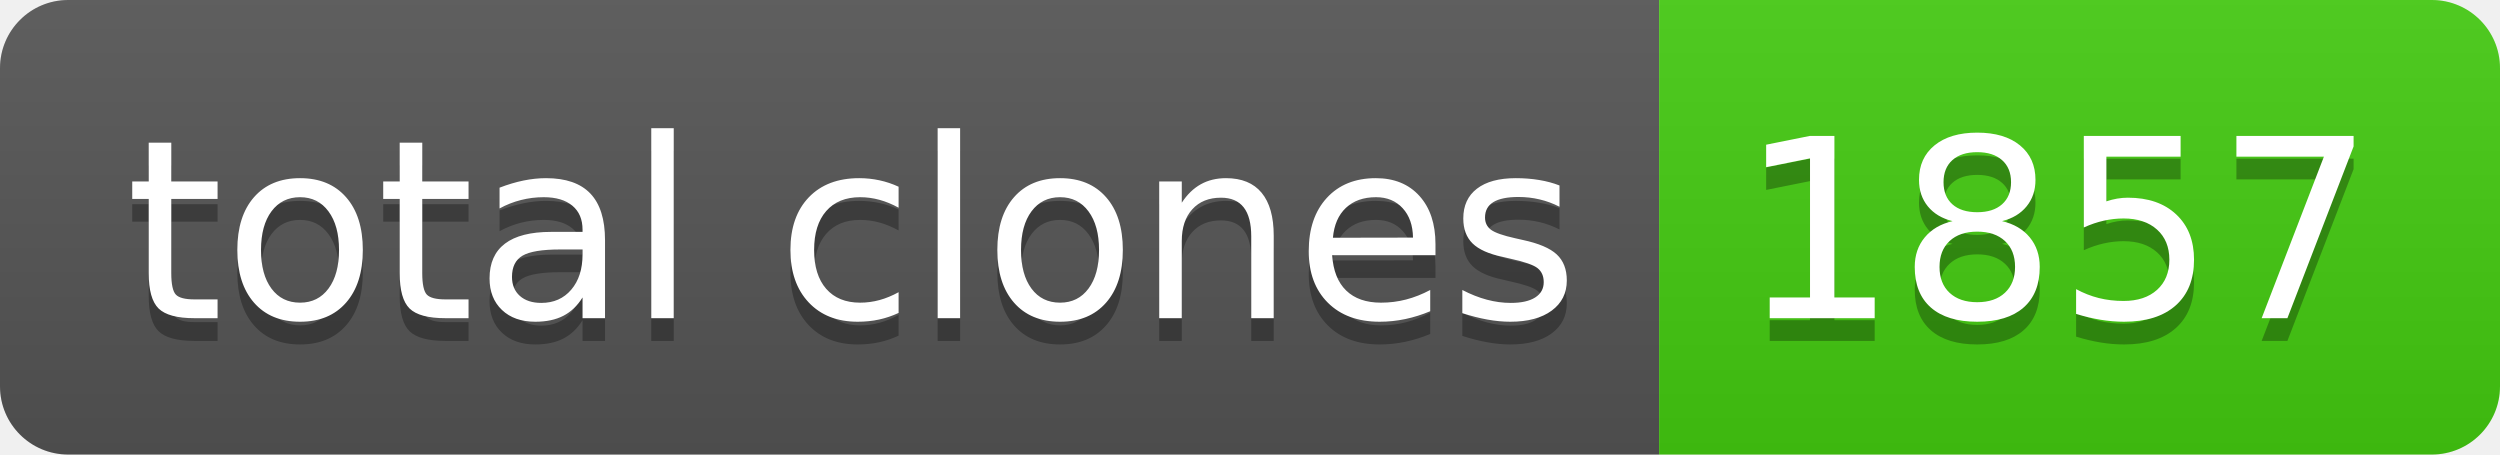
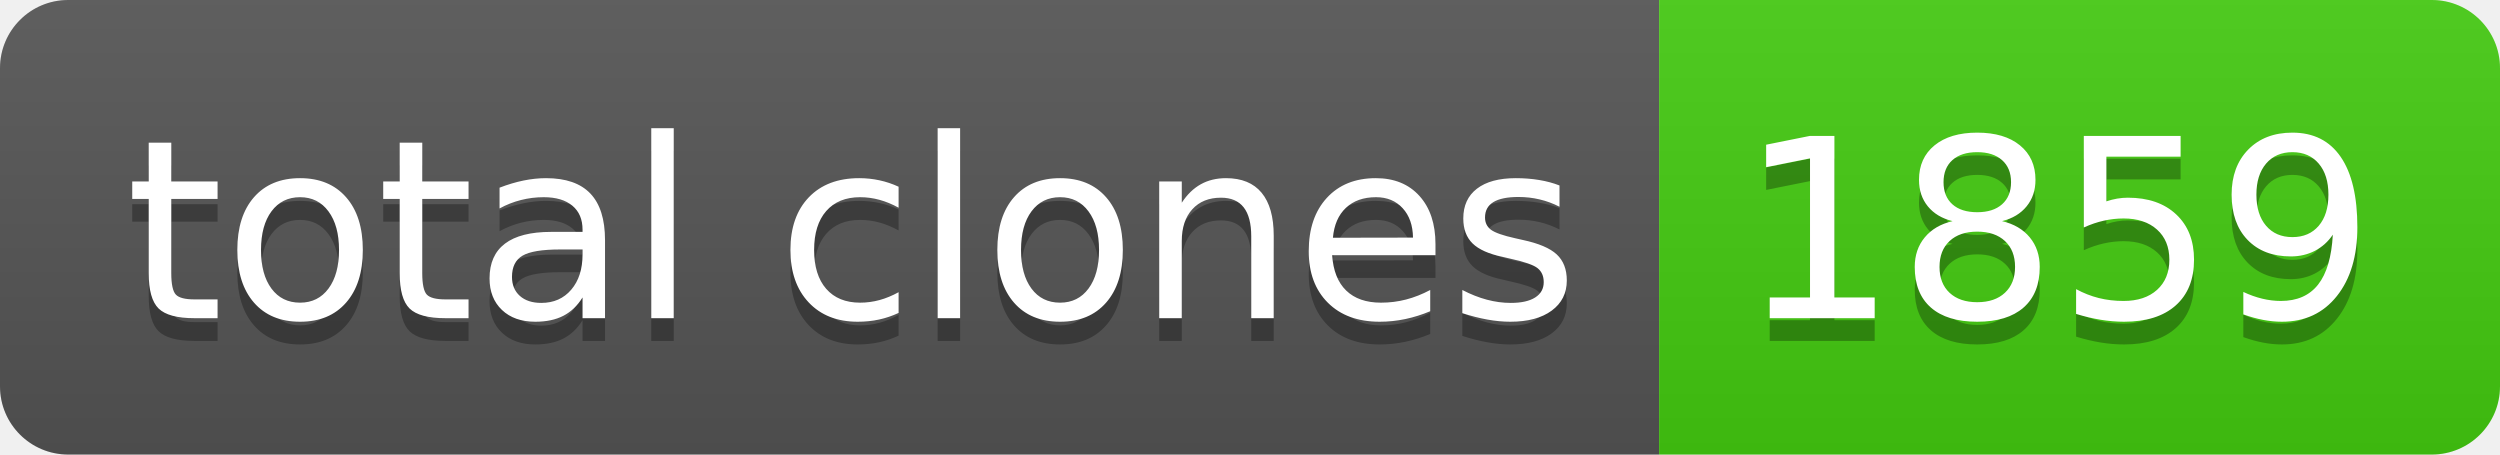
- <svg xmlns="http://www.w3.org/2000/svg" width="110" height="20" role="img" aria-label="total clones: 1857">
+ <svg xmlns="http://www.w3.org/2000/svg" width="110" height="20" role="img" aria-label="total clones: 1859">
  <linearGradient id="s" x2="0" y2="100%">
    <stop offset="0" stop-color="#bbb" stop-opacity=".1" />
    <stop offset="1" stop-opacity=".1" />
  </linearGradient>
  <clipPath id="r">
    <rect width="110" height="20" rx="3" fill="#fff" />
  </clipPath>
  <g clip-path="url(#r)">
    <rect width="73" height="20" fill="#555" />
    <rect x="73" width="37" height="20" fill="#4c1" />
    <rect width="110" height="20" fill="url(#s)" />
  </g>
  <g fill="#fff" text-anchor="middle" font-family="Verdana,Geneva,DejaVu Sans,sans-serif" text-rendering="geometricPrecision" font-size="110">
    <text aria-hidden="true" x="375" y="150" fill="#010101" fill-opacity=".3" transform="scale(.1)" textLength="630">total clones</text>
    <text x="375" y="140" transform="scale(.1)" fill="#fff" textLength="630">total clones</text>
-     <text aria-hidden="true" x="905" y="150" fill="#010101" fill-opacity=".3" transform="scale(.1)" textLength="270">1857</text>
-     <text x="905" y="140" transform="scale(.1)" fill="#fff" textLength="270">1857</text>
+     <text aria-hidden="true" x="905" y="150" fill="#010101" fill-opacity=".3" transform="scale(.1)" textLength="270">1859</text>
+     <text x="905" y="140" transform="scale(.1)" fill="#fff" textLength="270">1859</text>
  </g>
</svg>
